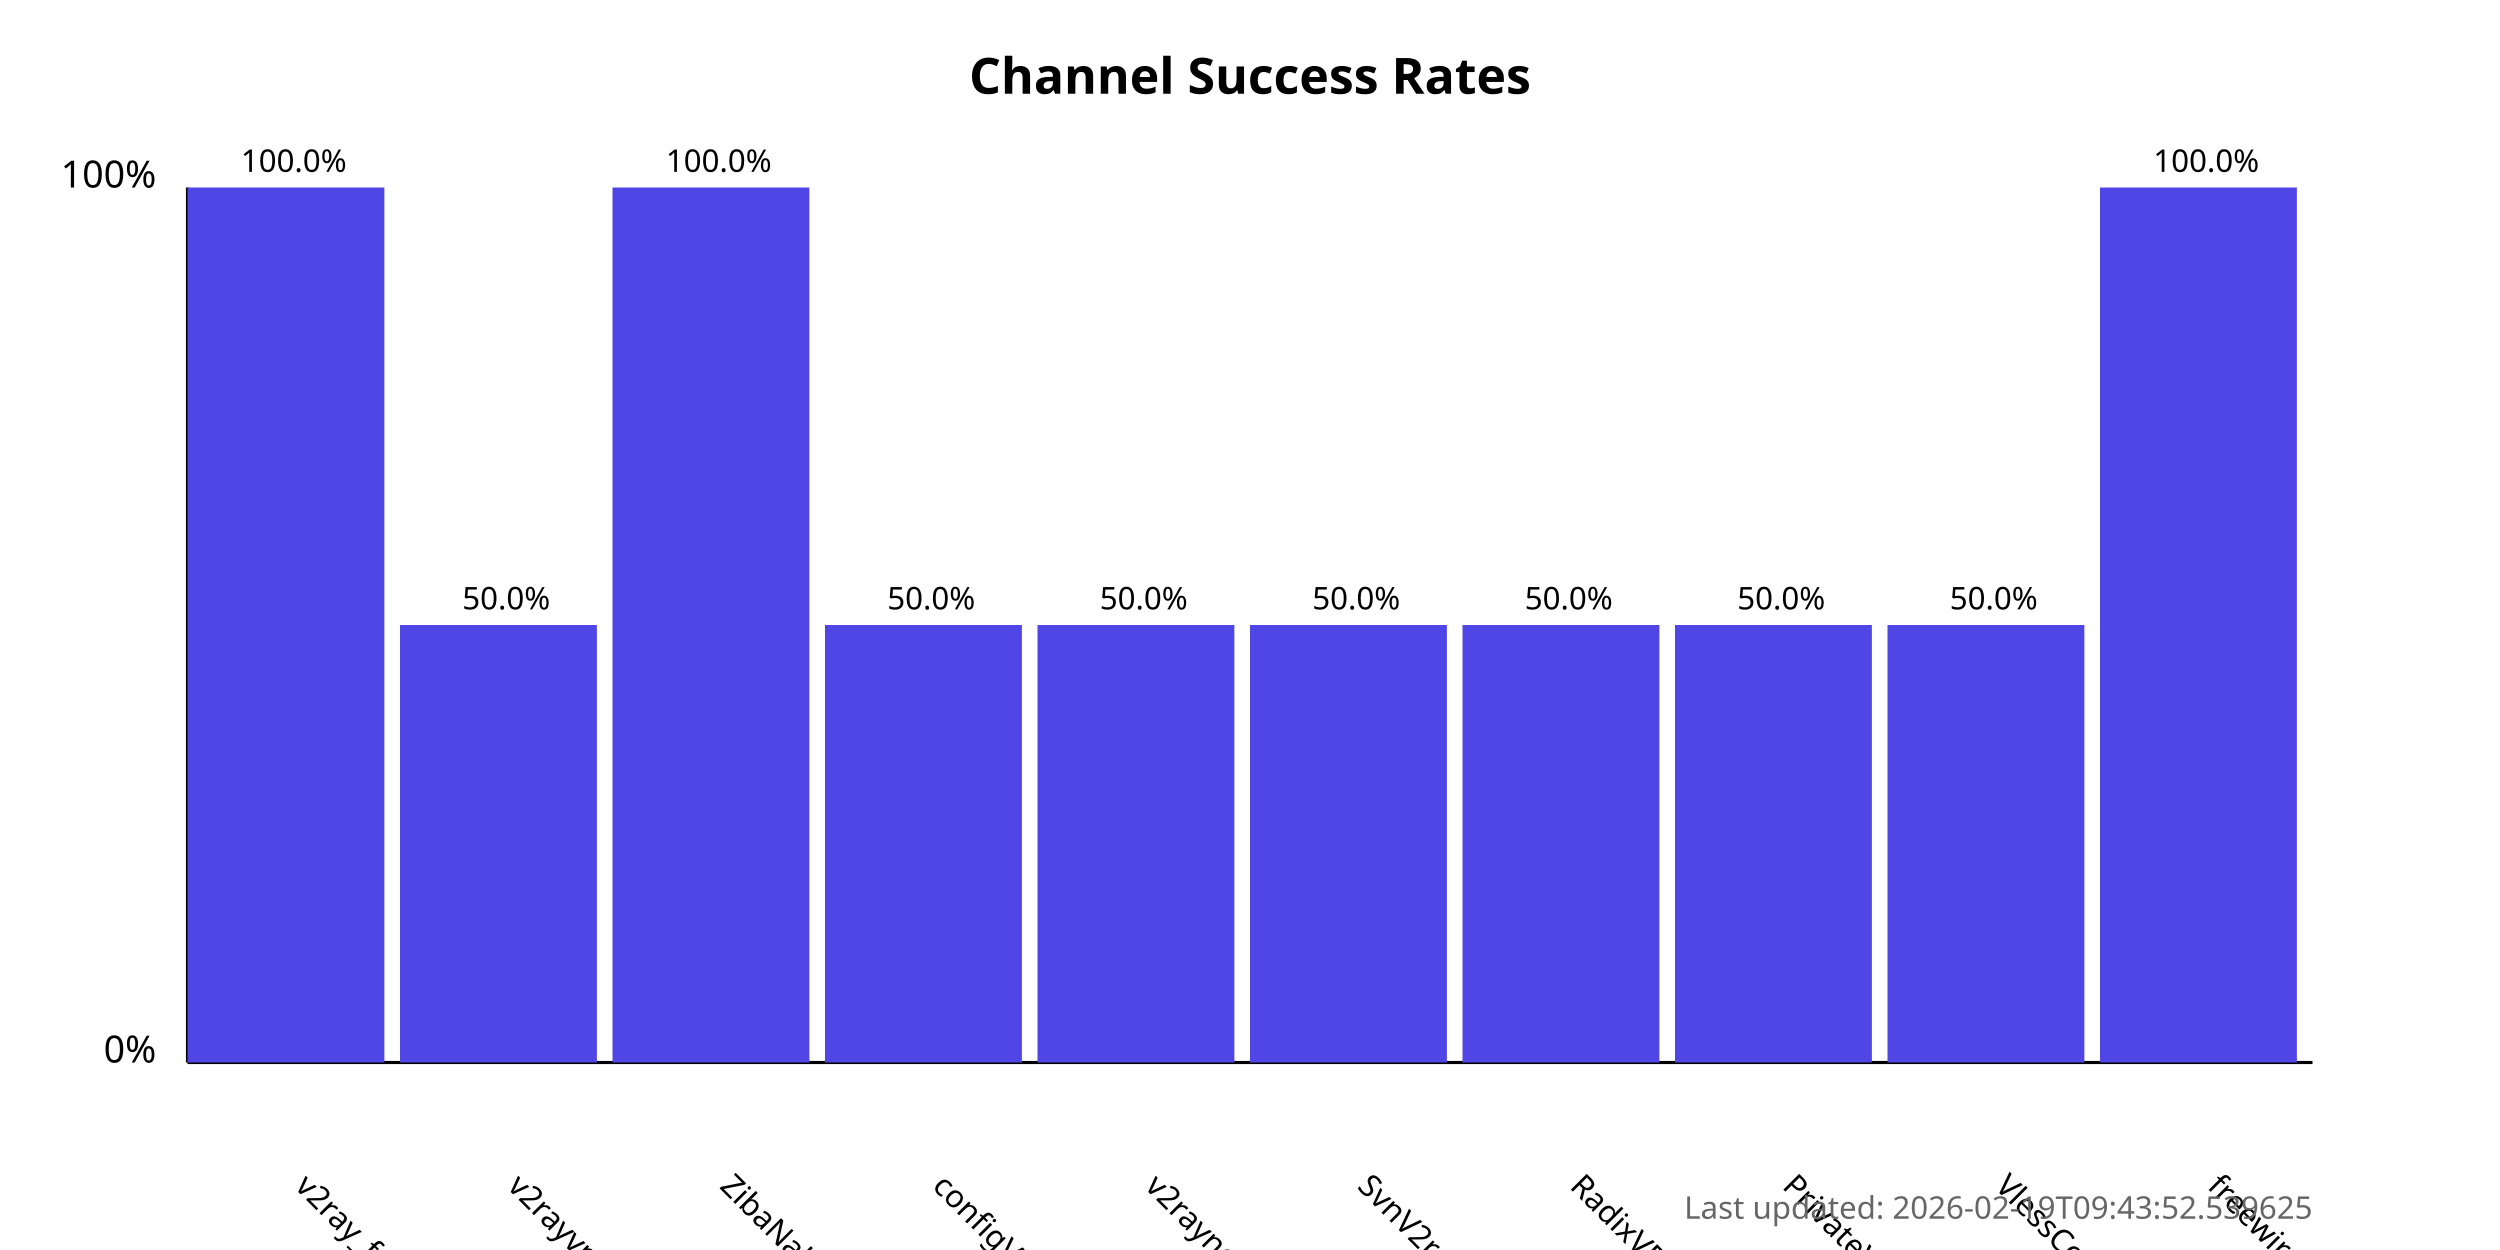
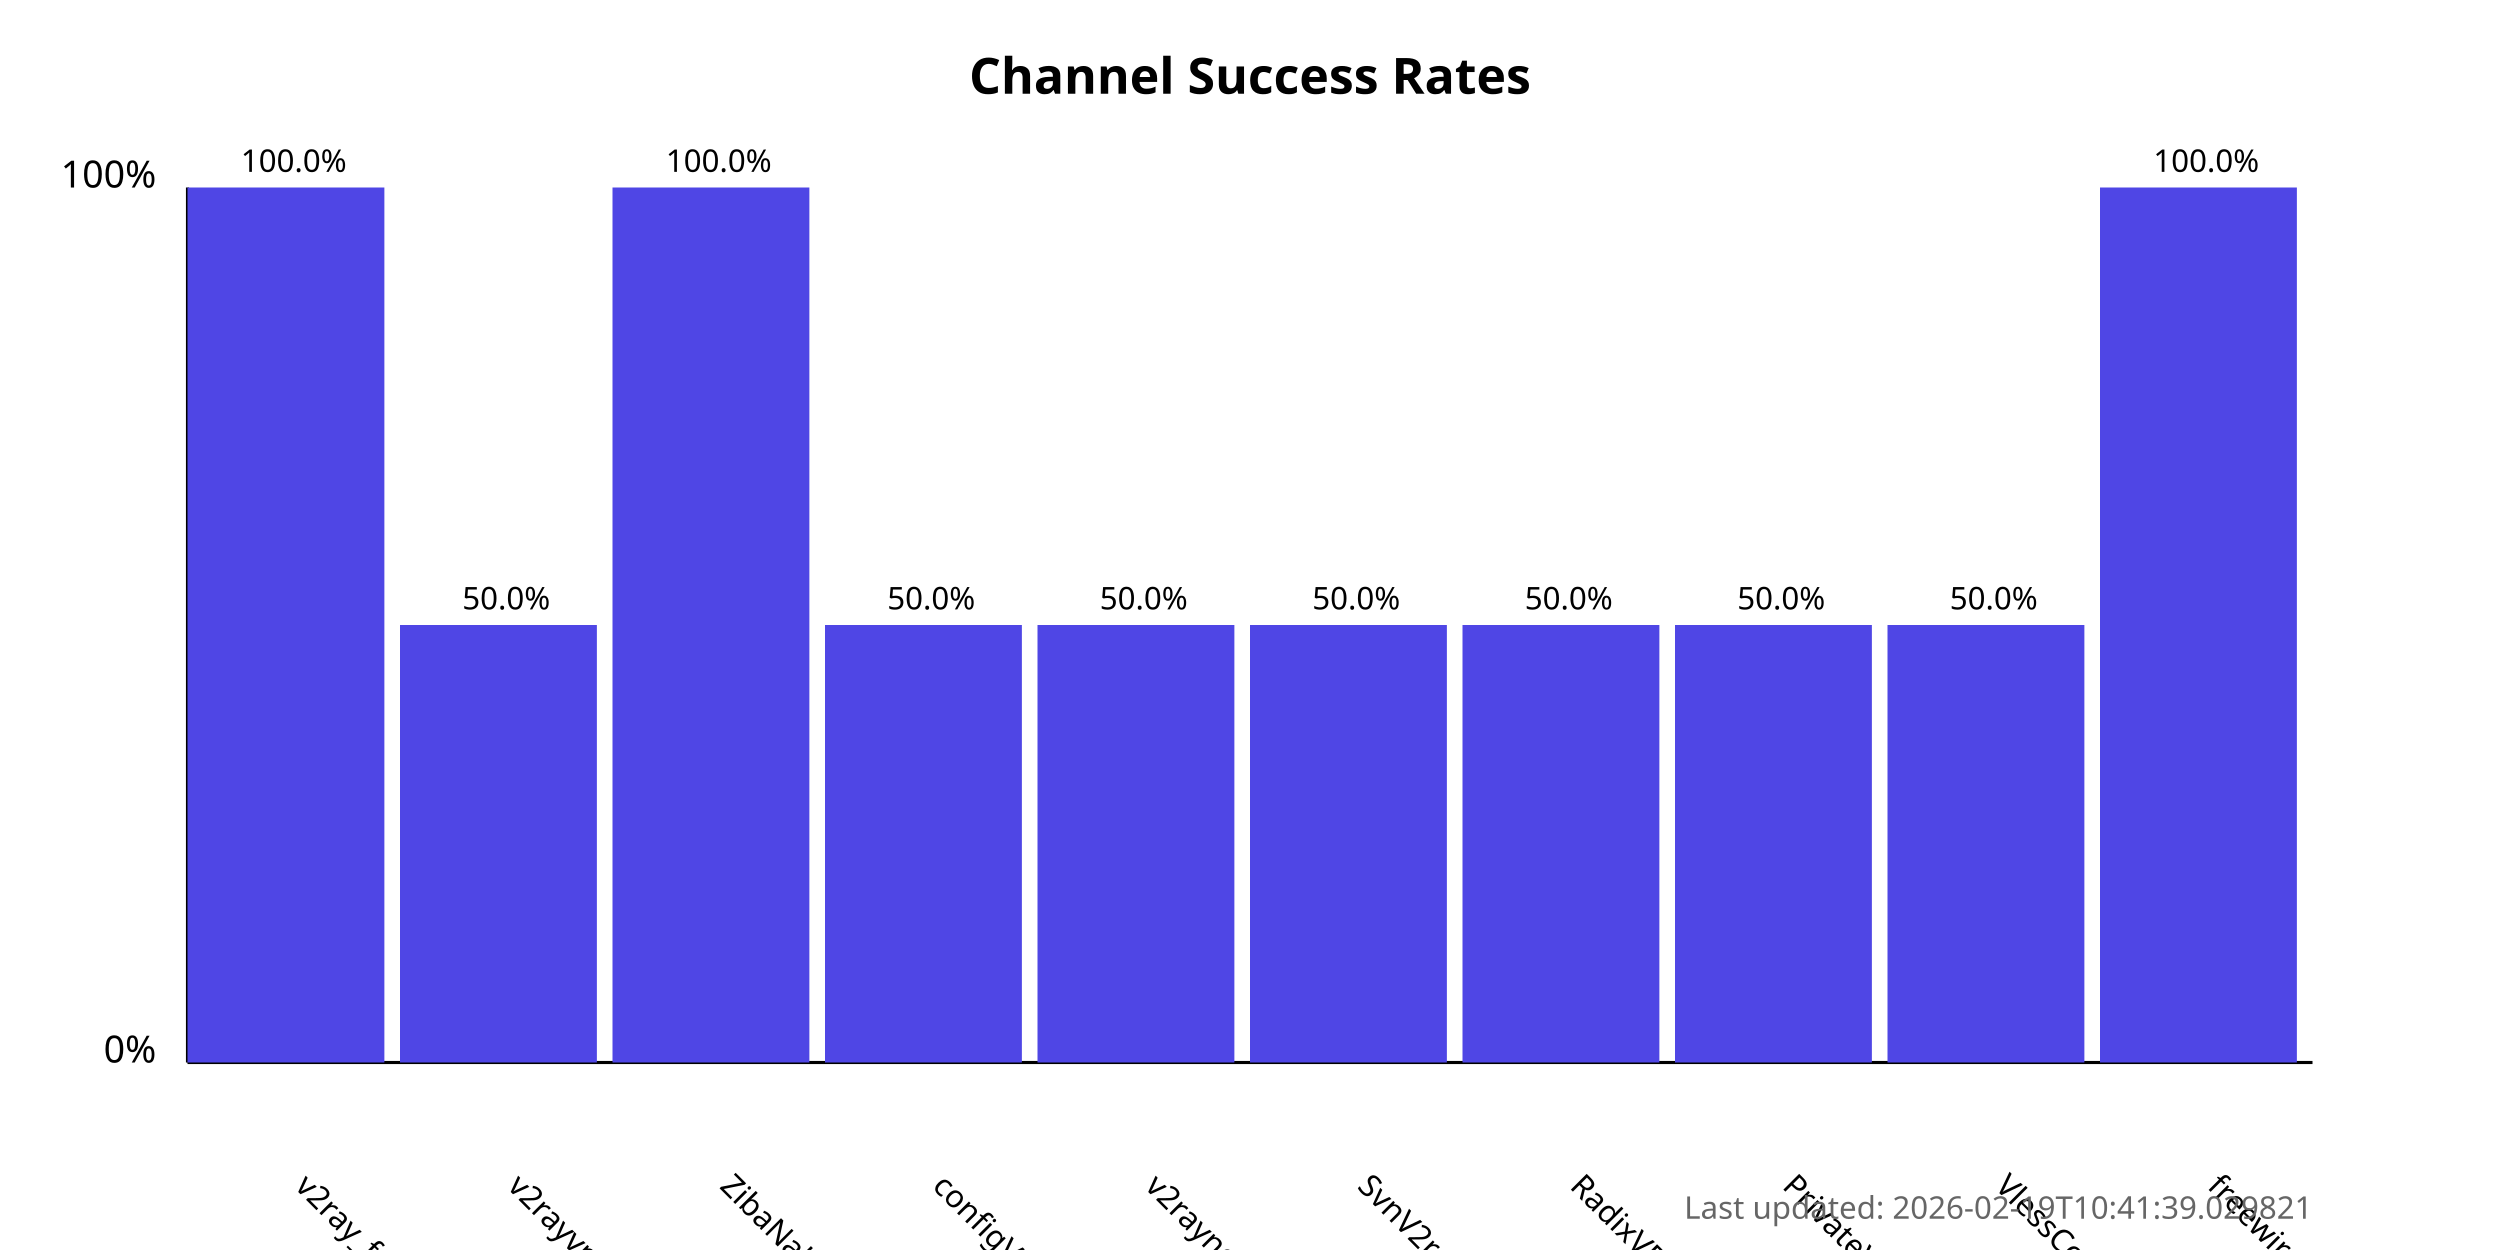
<svg xmlns="http://www.w3.org/2000/svg" width="800" height="400">
  <style>
            .chart-title { font: bold 16px sans-serif; }
            .axis-label { font: 12px sans-serif; }
            .tick-label { font: 10px sans-serif; }
            .bar { fill: #4f46e5; }
            .bar:hover { fill: #6366f1; }
            .timestamp { font: 10px sans-serif; fill: #666; }
        </style>
  <text x="400.0" y="30" text-anchor="middle" class="chart-title">
            Channel Success Rates
        </text>
  <line x1="60" y1="340" x2="60" y2="60" stroke="black" stroke-width="1" />
  <line x1="60" y1="340" x2="740" y2="340" stroke="black" stroke-width="1" />
  <text x="50" y="340" text-anchor="end" class="axis-label">0%</text>
  <text x="50" y="60" text-anchor="end" class="axis-label">100%</text>
  <g>
    <rect x="60" y="60.0" width="63.0" height="280.0" class="bar" />
    <text x="94.0" y="380" transform="rotate(45, 94.0, 380)" text-anchor="start" class="tick-label">
                v2ray_free_conf
            </text>
    <text x="94.0" y="55.0" text-anchor="middle" class="tick-label">
                100.0%
            </text>
  </g>
  <g>
    <rect x="128.0" y="200.0" width="63.0" height="140.0" class="bar" />
    <text x="162.0" y="380" transform="rotate(45, 162.0, 380)" text-anchor="start" class="tick-label">
                v2rayvpno
            </text>
    <text x="162.0" y="195.0" text-anchor="middle" class="tick-label">
                50.0%
            </text>
  </g>
  <g>
    <rect x="196.0" y="60.0" width="63.0" height="280.0" class="bar" />
    <text x="230.0" y="380" transform="rotate(45, 230.0, 380)" text-anchor="start" class="tick-label">
                ZibaNabz
            </text>
    <text x="230.0" y="55.0" text-anchor="middle" class="tick-label">
                100.0%
            </text>
  </g>
  <g>
    <rect x="264.0" y="200.0" width="63.0" height="140.0" class="bar" />
    <text x="298.0" y="380" transform="rotate(45, 298.0, 380)" text-anchor="start" class="tick-label">
                configV2rayForFree
            </text>
    <text x="298.0" y="195.0" text-anchor="middle" class="tick-label">
                50.0%
            </text>
  </g>
  <g>
    <rect x="332.0" y="200.0" width="63.0" height="140.0" class="bar" />
    <text x="366.0" y="380" transform="rotate(45, 366.0, 380)" text-anchor="start" class="tick-label">
                v2rayngvpn
            </text>
    <text x="366.0" y="195.0" text-anchor="middle" class="tick-label">
                50.0%
            </text>
  </g>
  <g>
    <rect x="400.0" y="200.0" width="63.0" height="140.0" class="bar" />
    <text x="434.0" y="380" transform="rotate(45, 434.0, 380)" text-anchor="start" class="tick-label">
                SvnV2ray
            </text>
    <text x="434.0" y="195.0" text-anchor="middle" class="tick-label">
                50.0%
            </text>
  </g>
  <g>
    <rect x="468.0" y="200.0" width="63.0" height="140.0" class="bar" />
    <text x="502.0" y="380" transform="rotate(45, 502.0, 380)" text-anchor="start" class="tick-label">
                RadixVPN
            </text>
    <text x="502.0" y="195.0" text-anchor="middle" class="tick-label">
                50.0%
            </text>
  </g>
  <g>
    <rect x="536.0" y="200.0" width="63.0" height="140.0" class="bar" />
    <text x="570.0" y="380" transform="rotate(45, 570.0, 380)" text-anchor="start" class="tick-label">
                PrivateVPNs
            </text>
    <text x="570.0" y="195.0" text-anchor="middle" class="tick-label">
                50.0%
            </text>
  </g>
  <g>
    <rect x="604.0" y="200.0" width="63.0" height="140.0" class="bar" />
    <text x="638.0" y="380" transform="rotate(45, 638.0, 380)" text-anchor="start" class="tick-label">
                VlessConfig
            </text>
    <text x="638.0" y="195.0" text-anchor="middle" class="tick-label">
                50.0%
            </text>
  </g>
  <g>
    <rect x="672.0" y="60.0" width="63.0" height="280.0" class="bar" />
    <text x="706.0" y="380" transform="rotate(45, 706.0, 380)" text-anchor="start" class="tick-label">
                freewireguard
            </text>
    <text x="706.0" y="55.0" text-anchor="middle" class="tick-label">
                100.0%
            </text>
  </g>
  <text x="740" y="390" text-anchor="end" class="timestamp">
-             Last updated: 2026-02-19T09:43:52.539625
+             Last updated: 2026-02-19T10:41:39.029821
        </text>
</svg>
